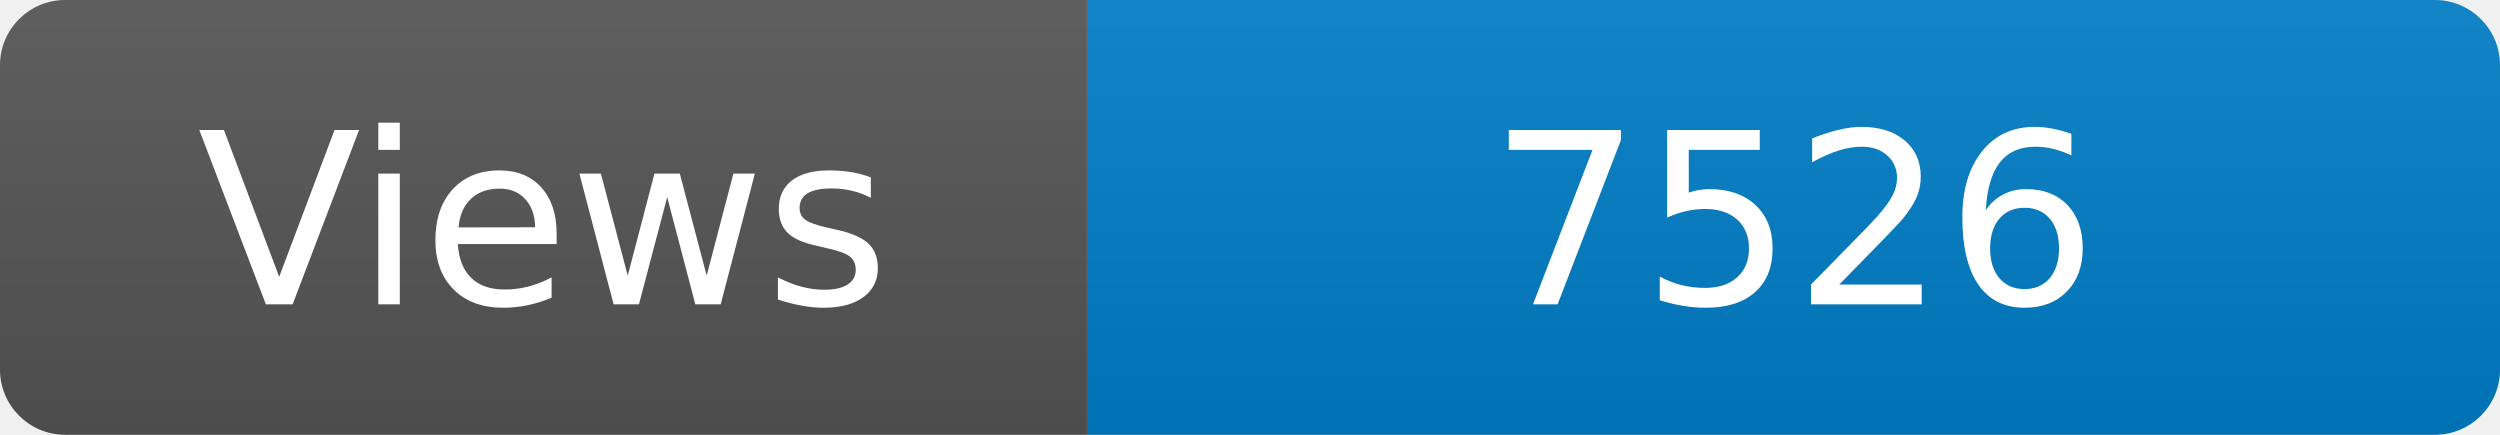
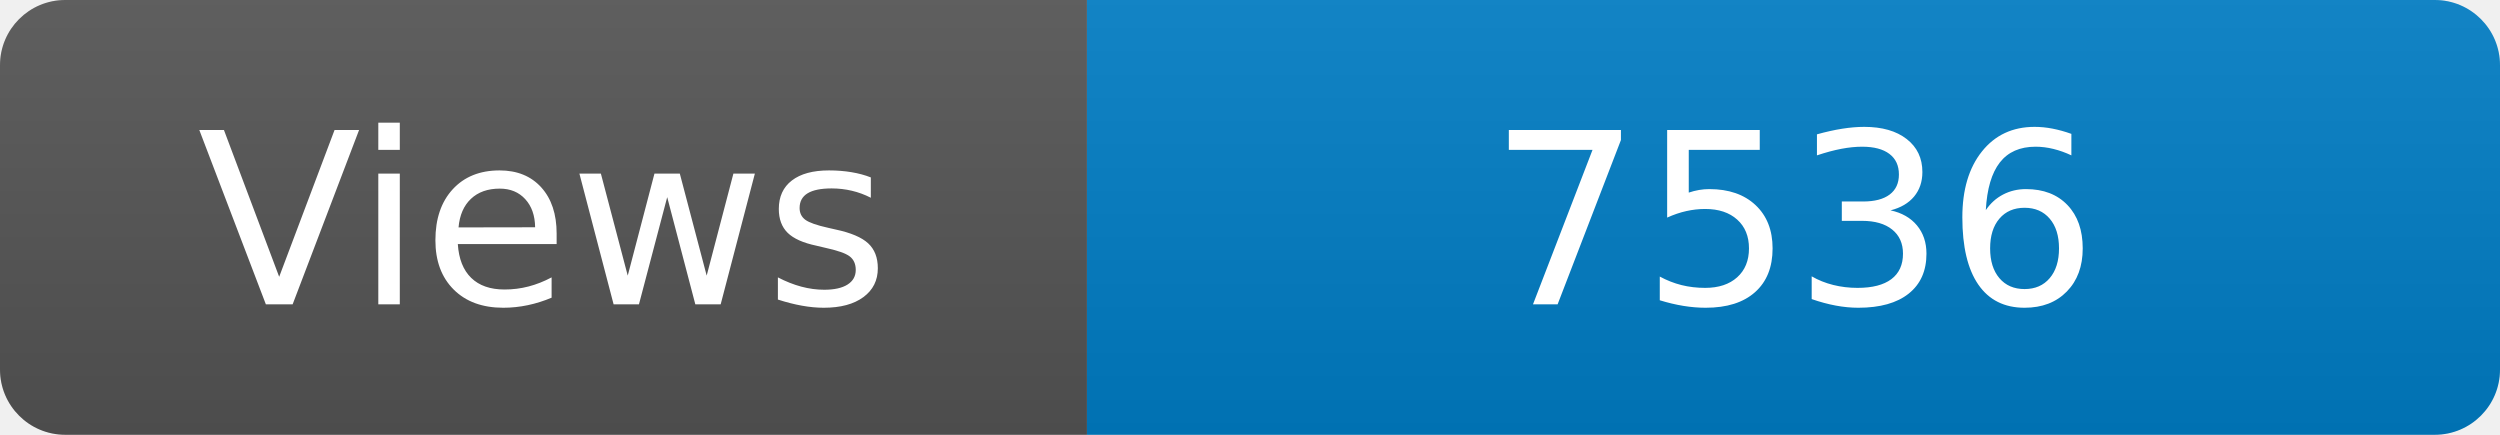
<svg xmlns="http://www.w3.org/2000/svg" width="115" height="20" role="img" aria-label="Maintained?: yes">
  <linearGradient id="s" x2="0" y2="100%">
    <stop offset="0" stop-color="#bbb" stop-opacity=".1" />
    <stop offset="1" stop-opacity=".1" />
  </linearGradient>
  <clipPath id="r">
    <rect width="115" height="20" rx="3" fill="#fff" />
  </clipPath>
  <g clip-path="url(#r)">
    <rect width="50" height="20" fill="#555" />
    <rect x="50" width="160" height="20" fill="#007ec6" />
    <rect width="115" height="20" fill="url(#s)" />
  </g>
  <g fill="#fff" text-anchor="middle" font-family="Verdana,Geneva,DejaVu Sans,sans-serif" font-size="110">
    <text x="250" y="140" transform="scale(.1)" fill="#fff">Views</text>
-     <text x="825" y="140" transform="scale(.1)" fill="#fff">7526</text>
+     <text x="825" y="140" transform="scale(.1)" fill="#fff">7536</text>
  </g>
</svg>
